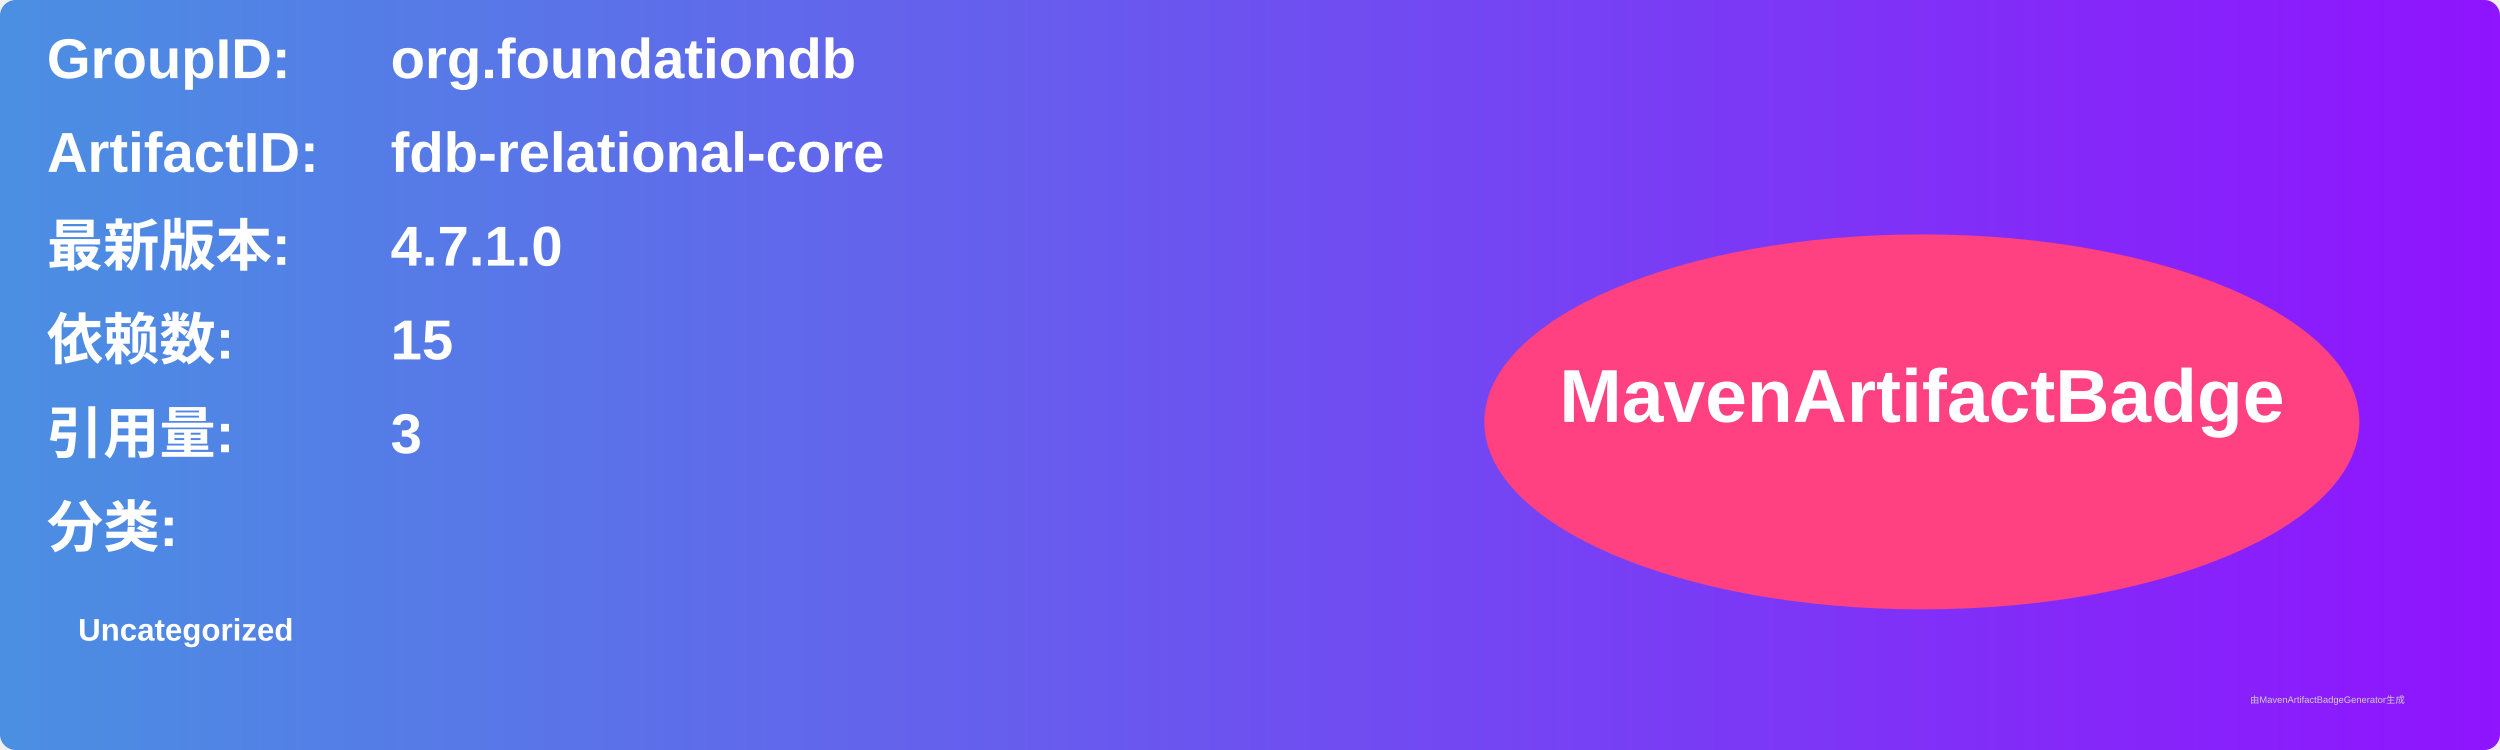
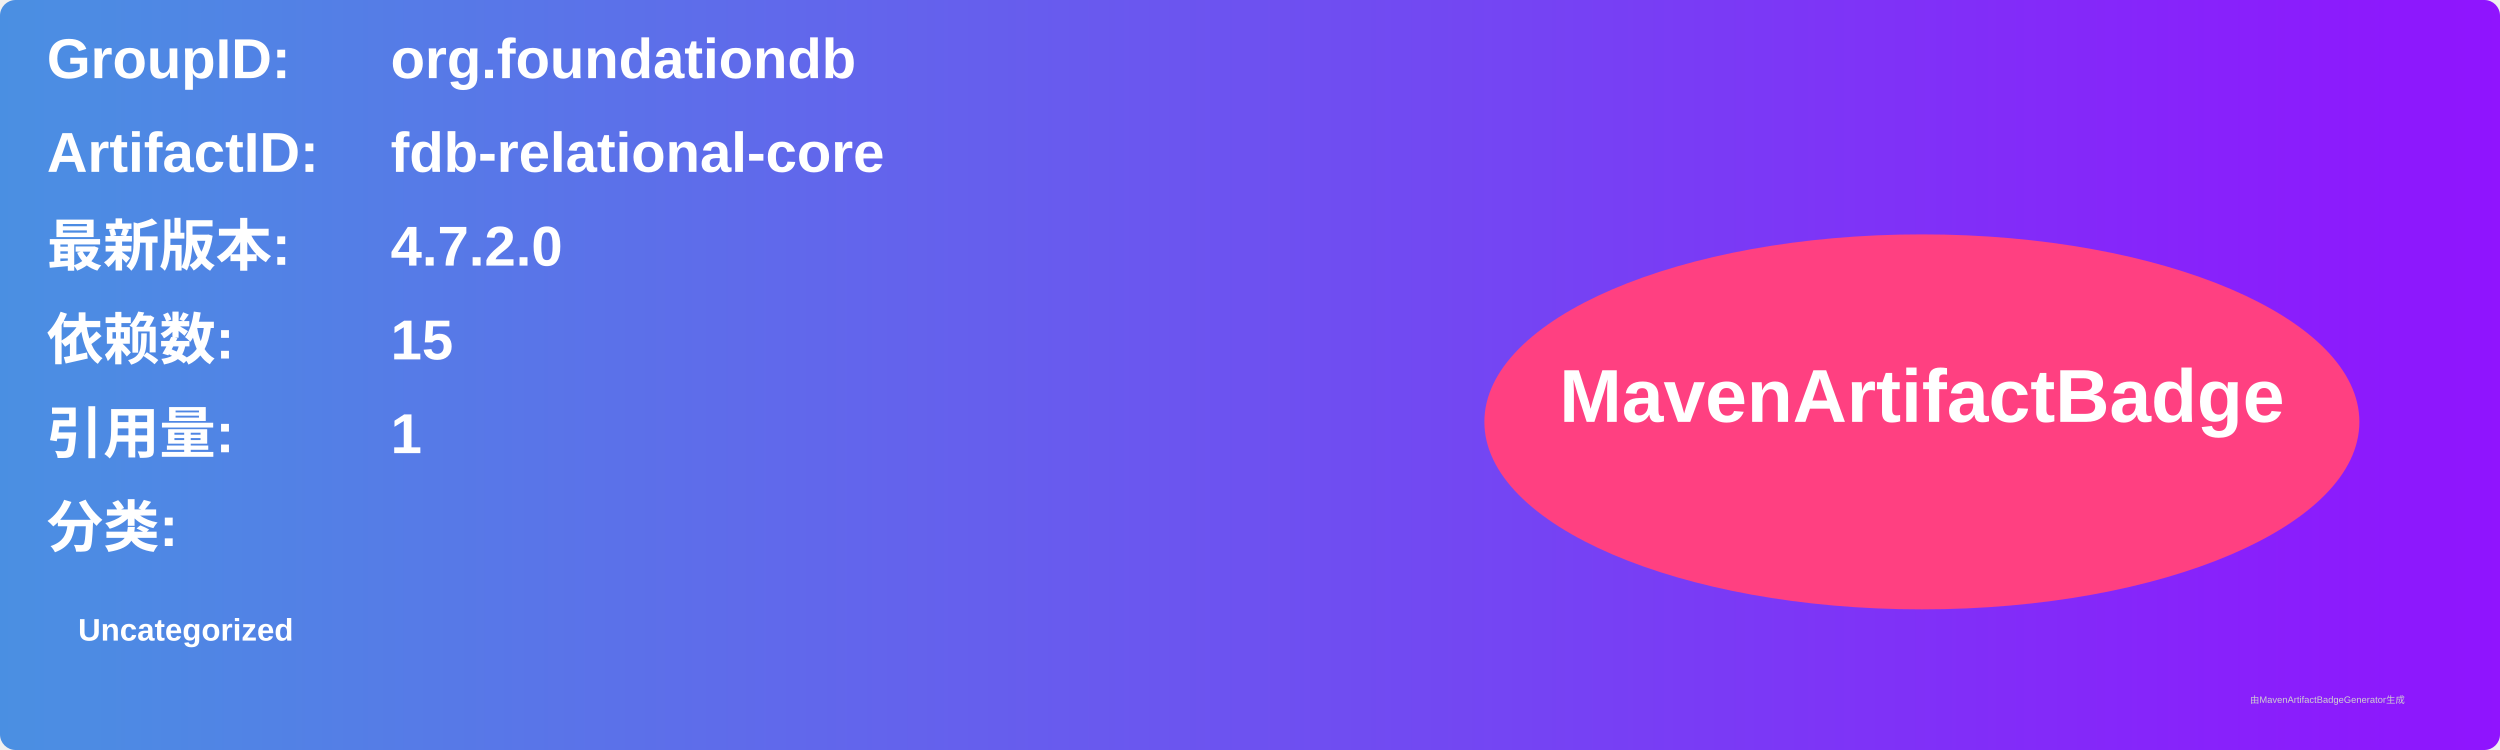
<svg xmlns="http://www.w3.org/2000/svg" width="800" height="240" viewBox="0 0 800 240">
  <linearGradient id="grad" x1="0%" y1="0%" x2="100%" y2="0%">
    <stop offset="0%" stop-color="#4a90e2" />
    <stop offset="100%" stop-color="#9013fe" />
  </linearGradient>
  <rect width="100%" height="100%" rx="5" ry="5" fill="url(#grad)" />
  <g transform="translate(15, 15)">
    <text x="0" y="10" font-family="Arial" font-size="18" fill="white" font-weight="bold" width="260">GroupID:</text>
    <text x="110" y="10" font-family="Arial" font-size="18" fill="white" font-weight="bold" width="460">org.foundationdb</text>
    <text x="0" y="40" font-family="Arial" font-size="18" fill="white" font-weight="bold" width="260">ArtifactID:</text>
    <text x="110" y="40" font-family="Arial" font-size="18" fill="white" font-weight="bold" width="460">fdb-relational-core</text>
    <text x="0" y="70" font-family="Arial" font-size="18" fill="white" font-weight="bold">最新版本:</text>
    <text x="110" y="70" font-family="Arial" font-size="18" fill="white" font-weight="bold">
-       <tspan font-weight="bold">4.7.1.0</tspan>
+       <tspan font-weight="bold">4.7.2.0</tspan>
    </text>
    <text x="0" y="100" font-family="Arial" font-size="18" fill="white" font-weight="bold">依赖数: </text>
    <text x="110" y="100" font-family="Arial" font-size="18" fill="white">
      <tspan font-weight="bold">15</tspan>
    </text>
    <text x="0" y="130" font-family="Arial" font-size="18" fill="white" font-weight="bold">引用量: </text>
    <text x="110" y="130" font-family="Arial" font-size="18" fill="white">
-       <tspan font-weight="bold">3</tspan>
+       <tspan font-weight="bold">1</tspan>
    </text>
    <text x="0" y="160" font-family="Arial" font-size="18" fill="white" font-weight="bold">分类:</text>
    <text x="10" y="190" font-family="Arial" font-size="10" fill="white">
      <tspan font-weight="bold">Uncategorized</tspan>
    </text>
    <ellipse cx="600" cy="120" rx="140" ry="60" fill="#ff4081" />
    <text x="600" y="120" text-anchor="middle" font-family="Arial" font-size="24" fill="white" font-weight="bold">MavenArtifactBadge</text>
  </g>
  <text x="720" y="225" font-family="Arial" font-size="3" fill="#d0d0d0">由MavenArtifactBadgeGenerator生成</text>
</svg>
